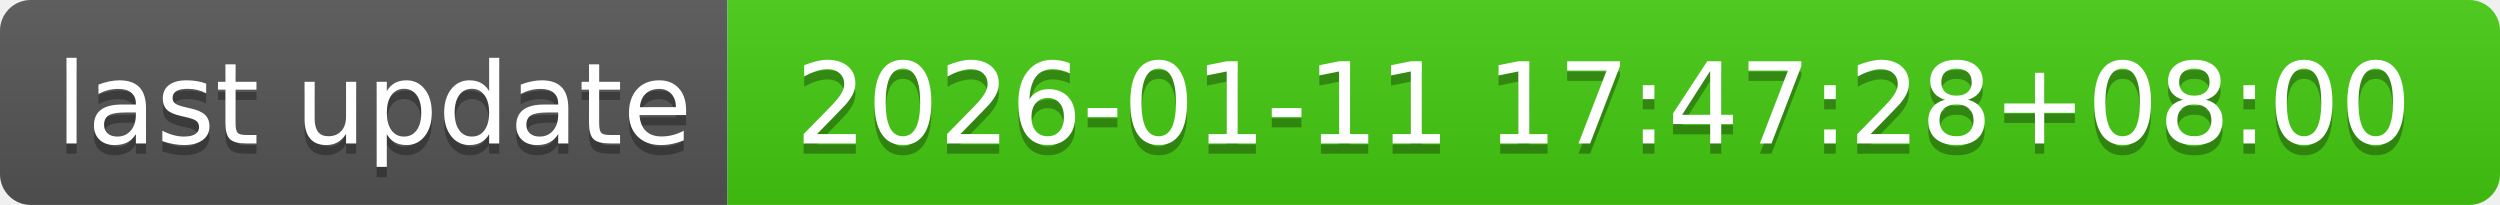
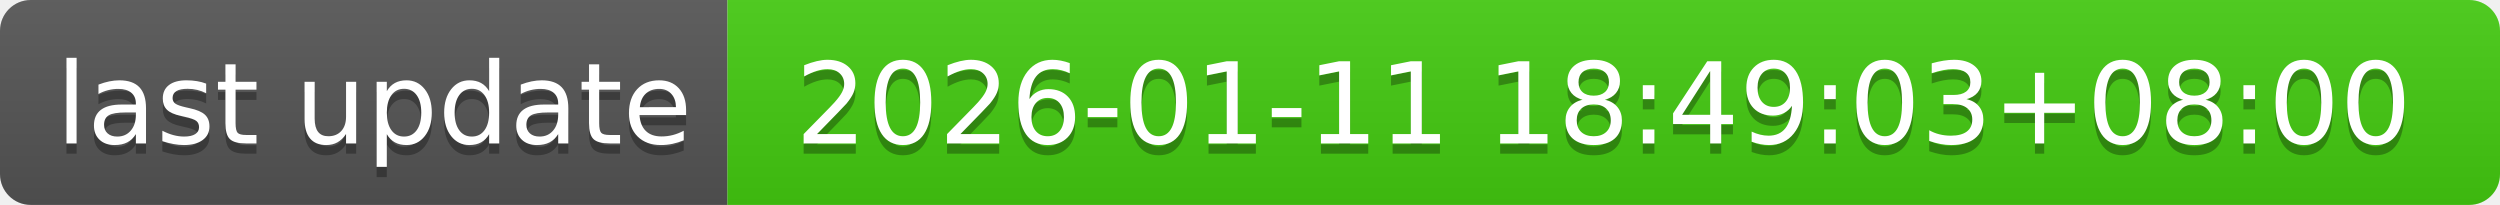
- <svg xmlns="http://www.w3.org/2000/svg" width="244" height="20" role="img" aria-label="last update: 2026-01-11 17:47:28+08:00">
+ <svg xmlns="http://www.w3.org/2000/svg" width="244" height="20" role="img" aria-label="last update: 2026-01-11 18:49:03+08:00">
  <linearGradient id="s" x2="0" y2="100%">
    <stop offset="0" stop-color="#bbb" stop-opacity=".1" />
    <stop offset="1" stop-opacity=".1" />
  </linearGradient>
  <clipPath id="r">
    <rect width="244" height="20" rx="3" fill="#fff" />
  </clipPath>
  <g clip-path="url(#r)">
    <rect width="71" height="20" fill="#555" />
    <rect x="71" width="173" height="20" fill="#4c1" />
    <rect width="244" height="20" fill="url(#s)" />
  </g>
  <g fill="#fff" text-anchor="middle" font-family="Verdana,Geneva,DejaVu Sans,sans-serif" text-rendering="geometricPrecision" font-size="110">
    <text aria-hidden="true" x="365" y="150" fill="#010101" fill-opacity=".3" transform="scale(.1)" textLength="610">last update</text>
    <text x="365" y="140" transform="scale(.1)" fill="#fff" textLength="610">last update</text>
-     <text aria-hidden="true" x="1565" y="150" fill="#010101" fill-opacity=".3" transform="scale(.1)" textLength="1630">2026-01-11 17:47:28+08:00</text>
-     <text x="1565" y="140" transform="scale(.1)" fill="#fff" textLength="1630">2026-01-11 17:47:28+08:00</text>
+     <text aria-hidden="true" x="1565" y="150" fill="#010101" fill-opacity=".3" transform="scale(.1)" textLength="1630">2026-01-11 18:49:03+08:00</text>
+     <text x="1565" y="140" transform="scale(.1)" fill="#fff" textLength="1630">2026-01-11 18:49:03+08:00</text>
  </g>
</svg>
